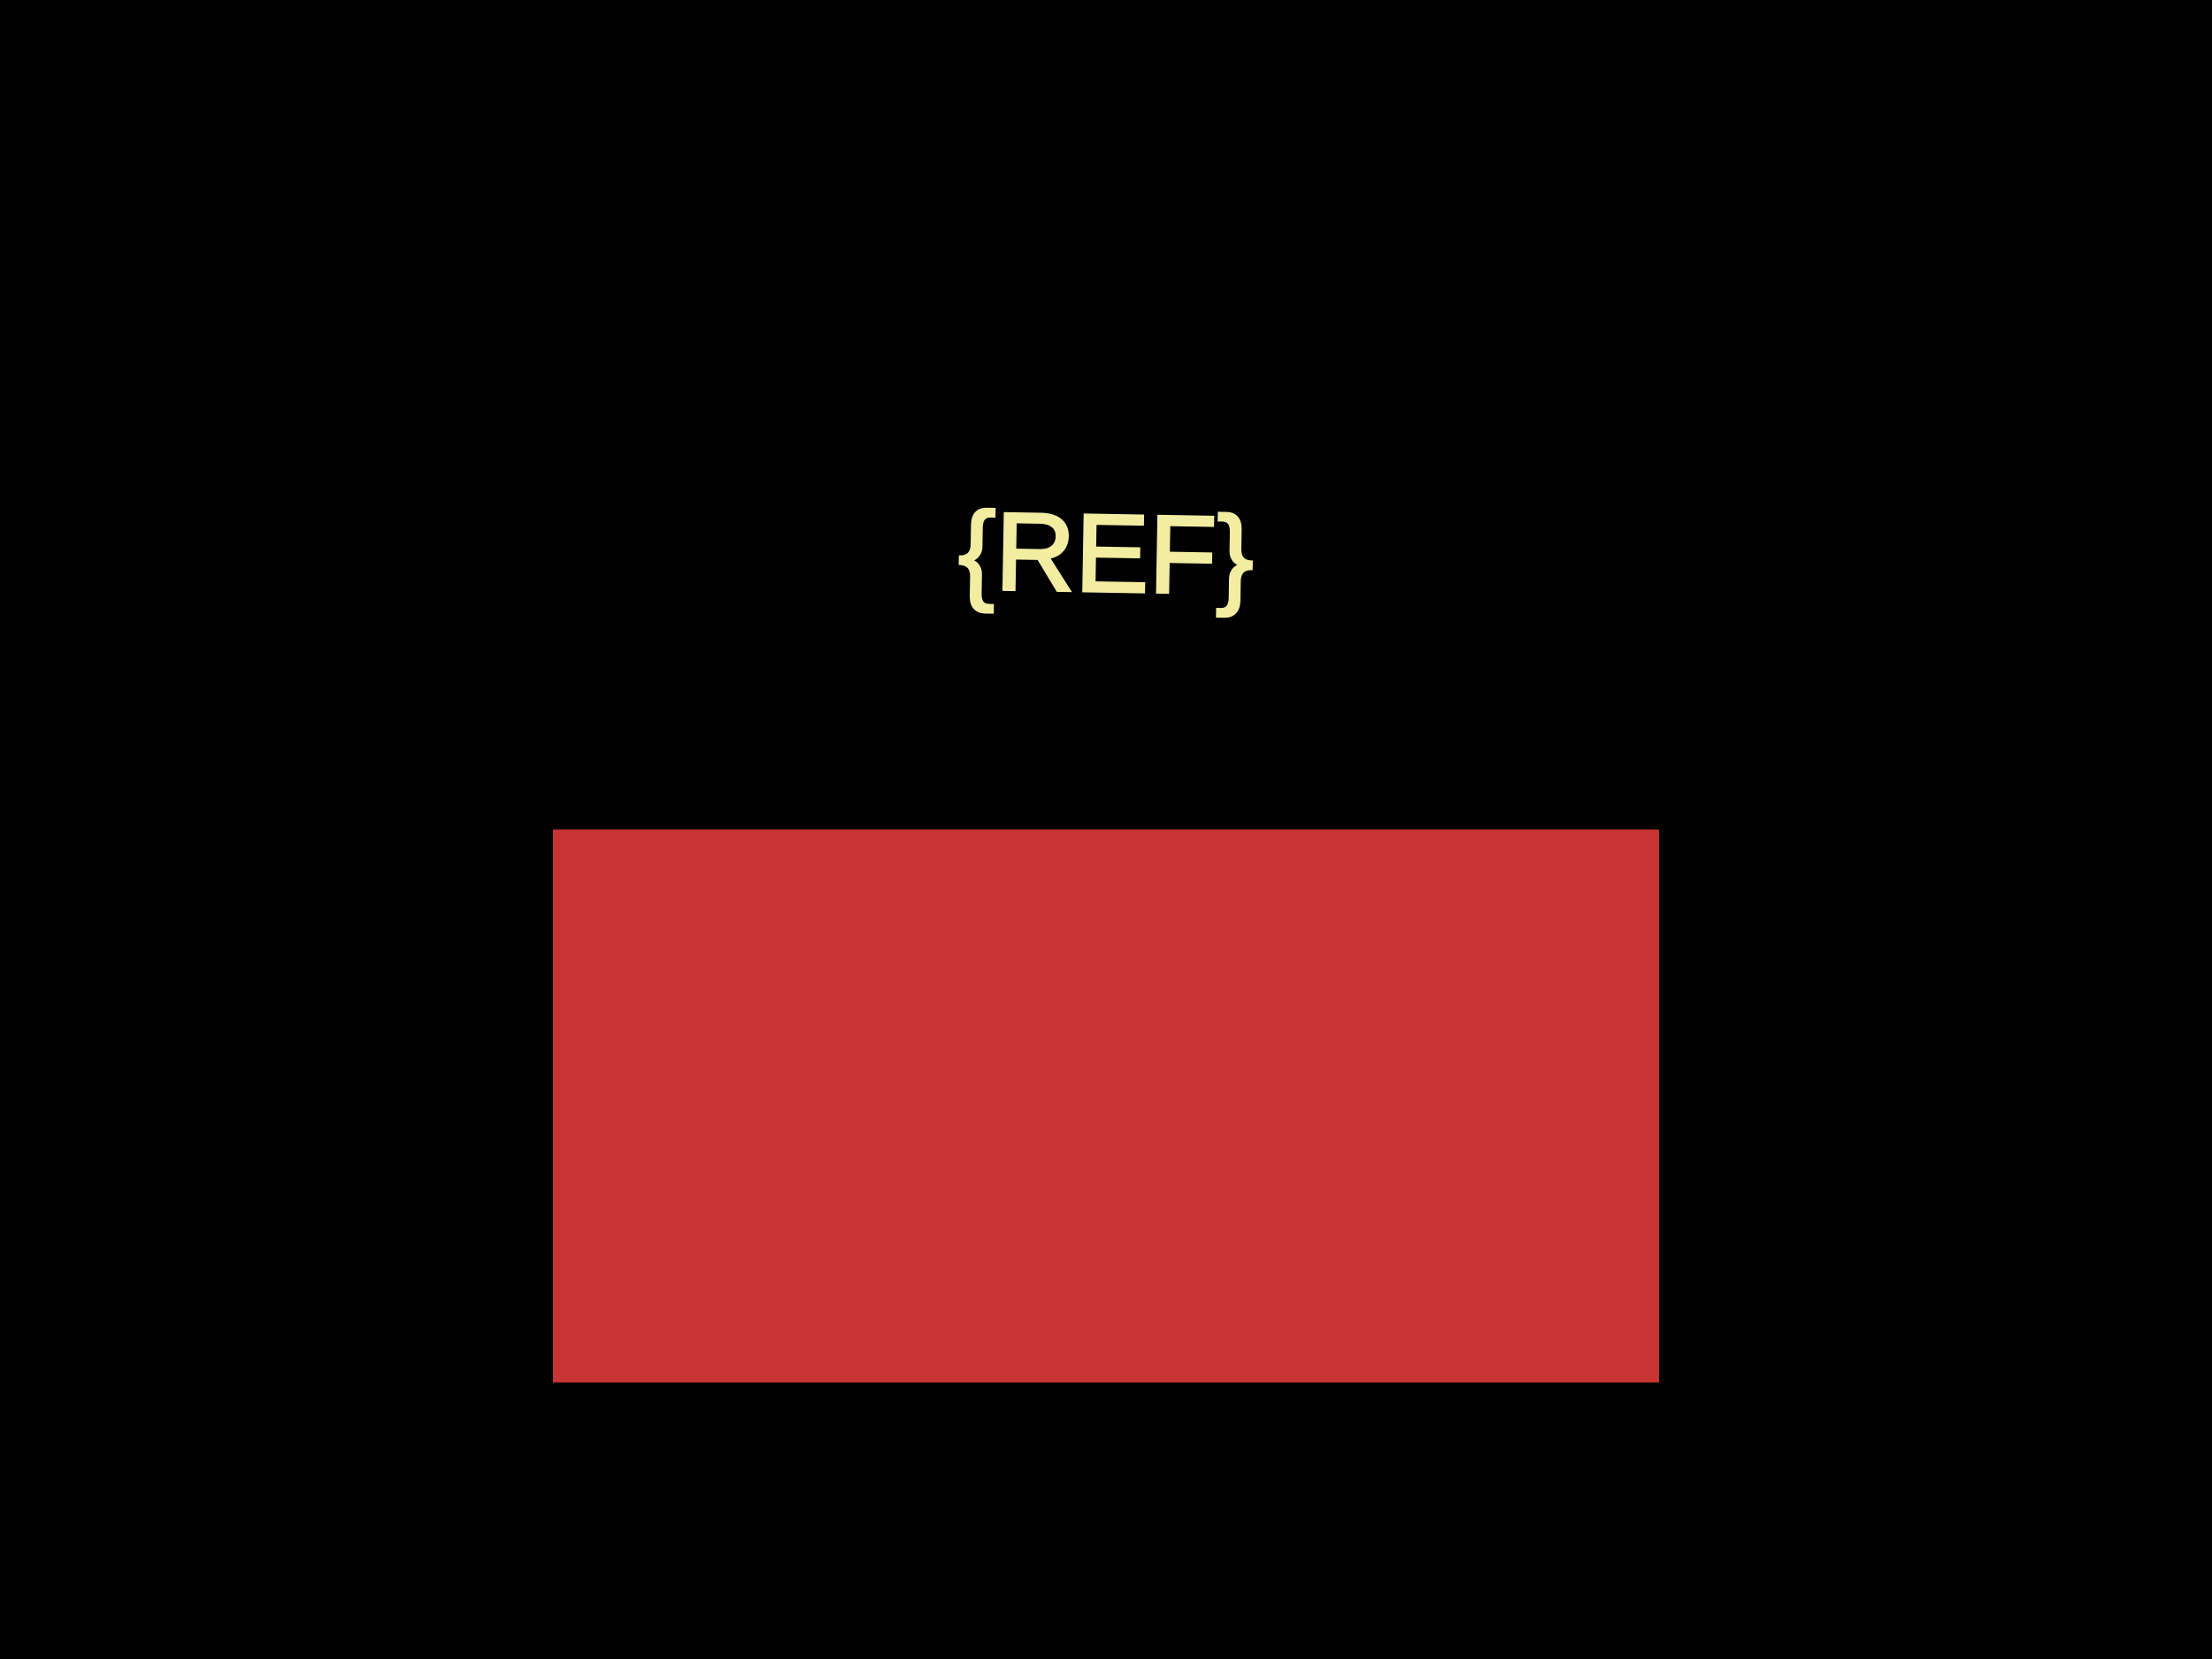
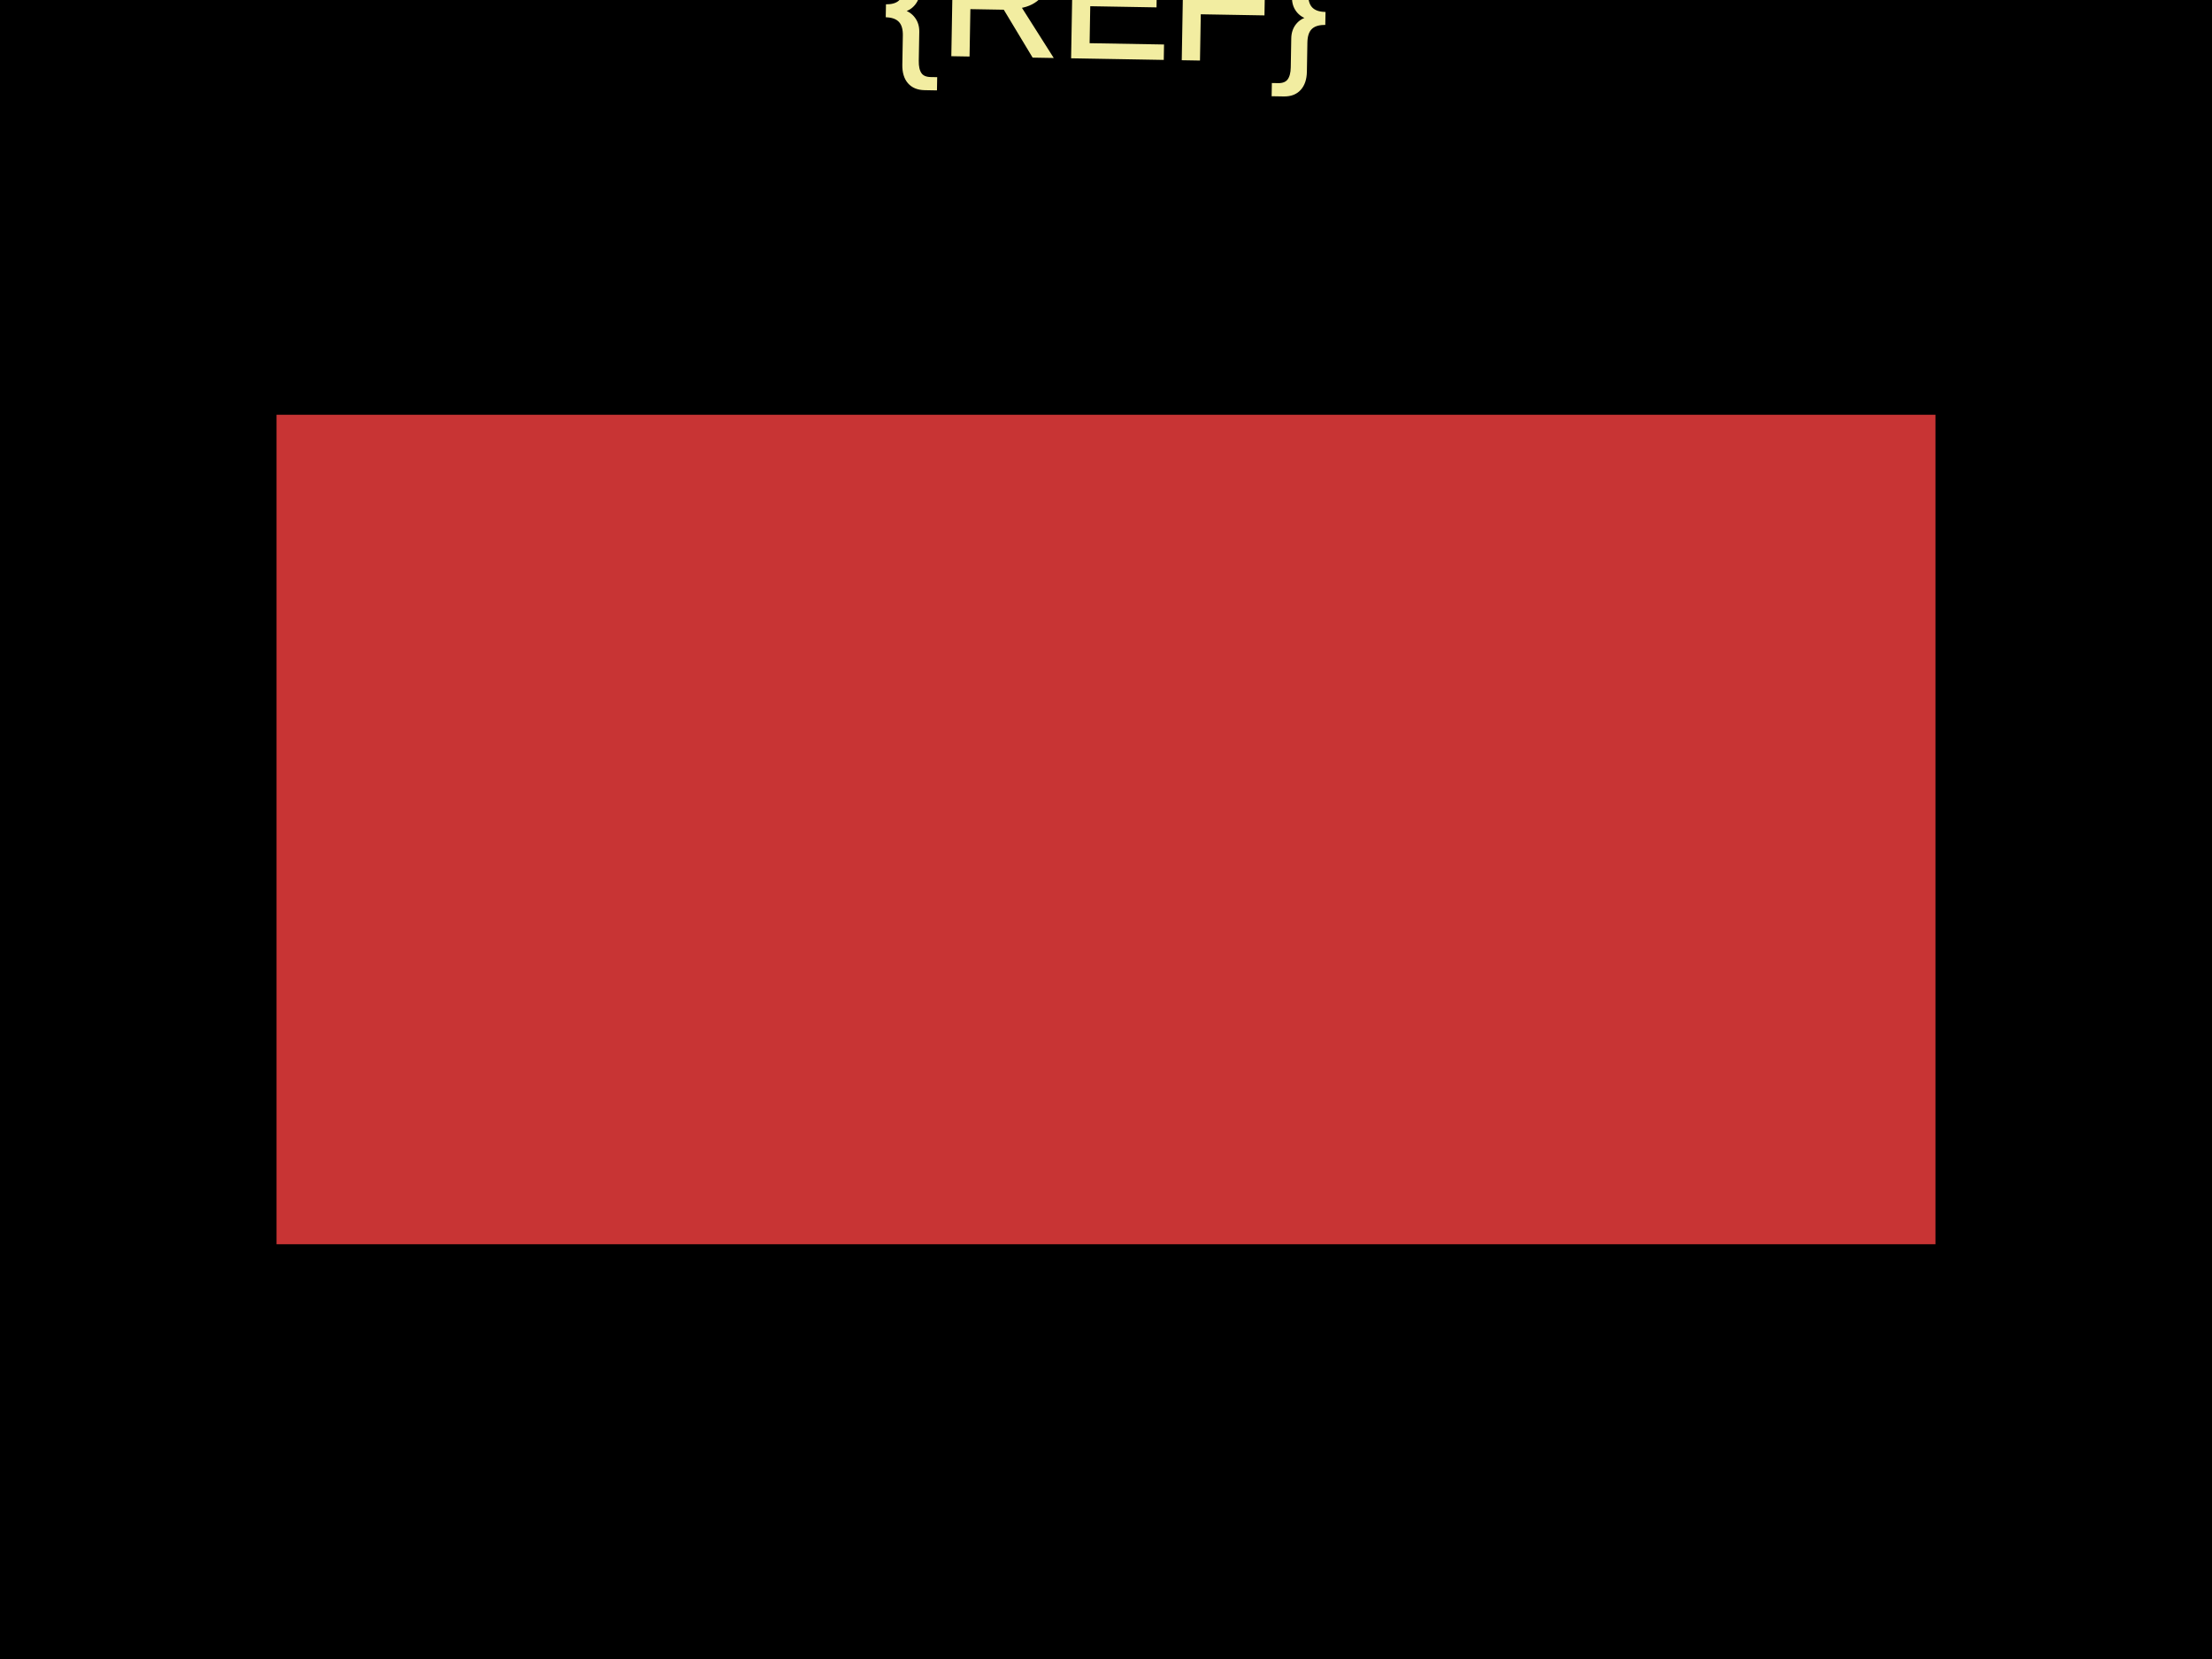
<svg xmlns="http://www.w3.org/2000/svg" width="800" height="600">
  <style>
              .boundary { fill: #000; }
              .pcb-board { fill: none; }
              .pcb-trace { fill: none; }
              .pcb-hole-outer { fill: rgb(200, 52, 52); }
              .pcb-hole-inner { fill: rgb(255, 38, 226); }
              .pcb-pad { }
              .pcb-boundary { fill: none; stroke: #fff; stroke-width: 0.3; }
              .pcb-silkscreen { fill: none; }
              .pcb-silkscreen-top { stroke: #f2eda1; }
              .pcb-silkscreen-bottom { stroke: #f2eda1; }
              .pcb-silkscreen-text { fill: #f2eda1; }
            </style>
  <rect class="boundary" x="0" y="0" width="800" height="600" />
-   <rect class="pcb-boundary" x="400" y="200" width="0" height="200" />
-   <rect class="pcb-pad" fill="rgb(200, 52, 52)" x="200" y="300" width="400" height="200" />
-   <text x="0" y="0" font-family="Arial, sans-serif" font-size="40" text-anchor="middle" dominant-baseline="central" transform="matrix(0.9998477,0.01745241,-0.01745241,0.9998477,400,200)" class="pcb-silkscreen-text pcb-silkscreen-top" data-pcb-silkscreen-text-id="pcb_component_1">{REF}</text>
+   <rect class="pcb-boundary" x="400" y="300" width="0" height="0" />
+   <rect class="pcb-pad" fill="rgb(200, 52, 52)" x="100" y="150" width="600" height="300" />
+   <text x="0" y="0" font-family="Arial, sans-serif" font-size="60" text-anchor="middle" dominant-baseline="central" transform="matrix(0.9998477,0.01745241,-0.01745241,0.9998477,400,0)" class="pcb-silkscreen-text pcb-silkscreen-top" data-pcb-silkscreen-text-id="pcb_component_1">{REF}</text>
</svg>
